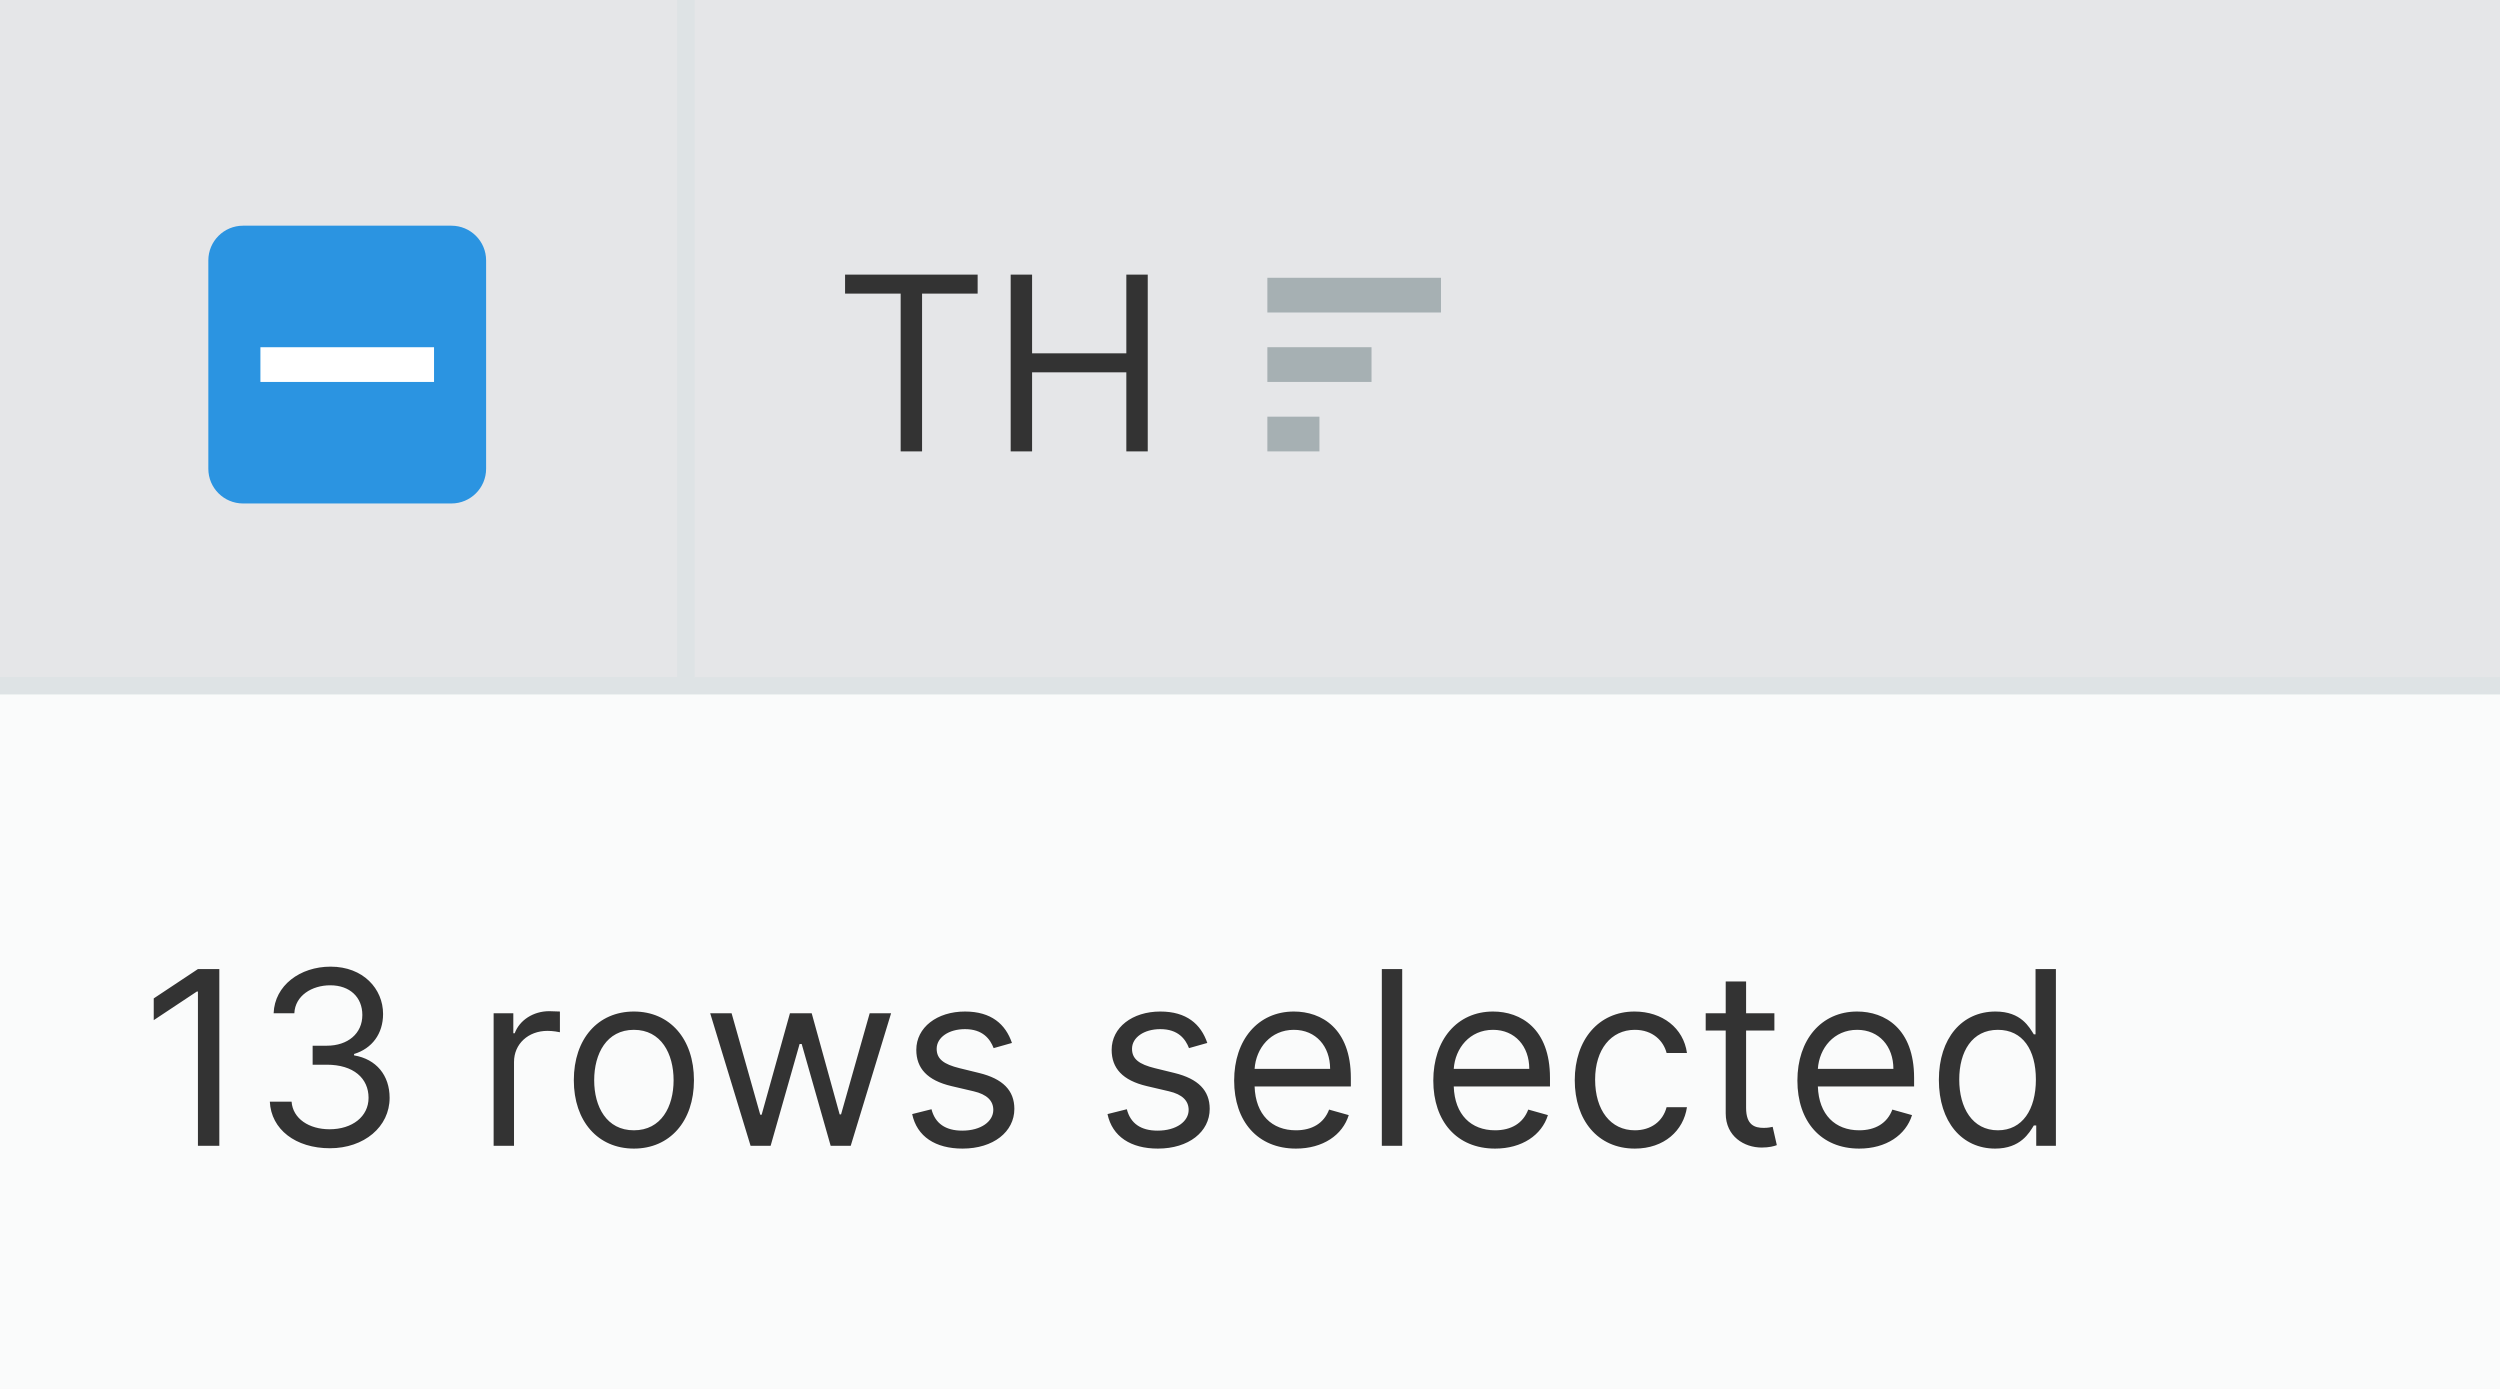
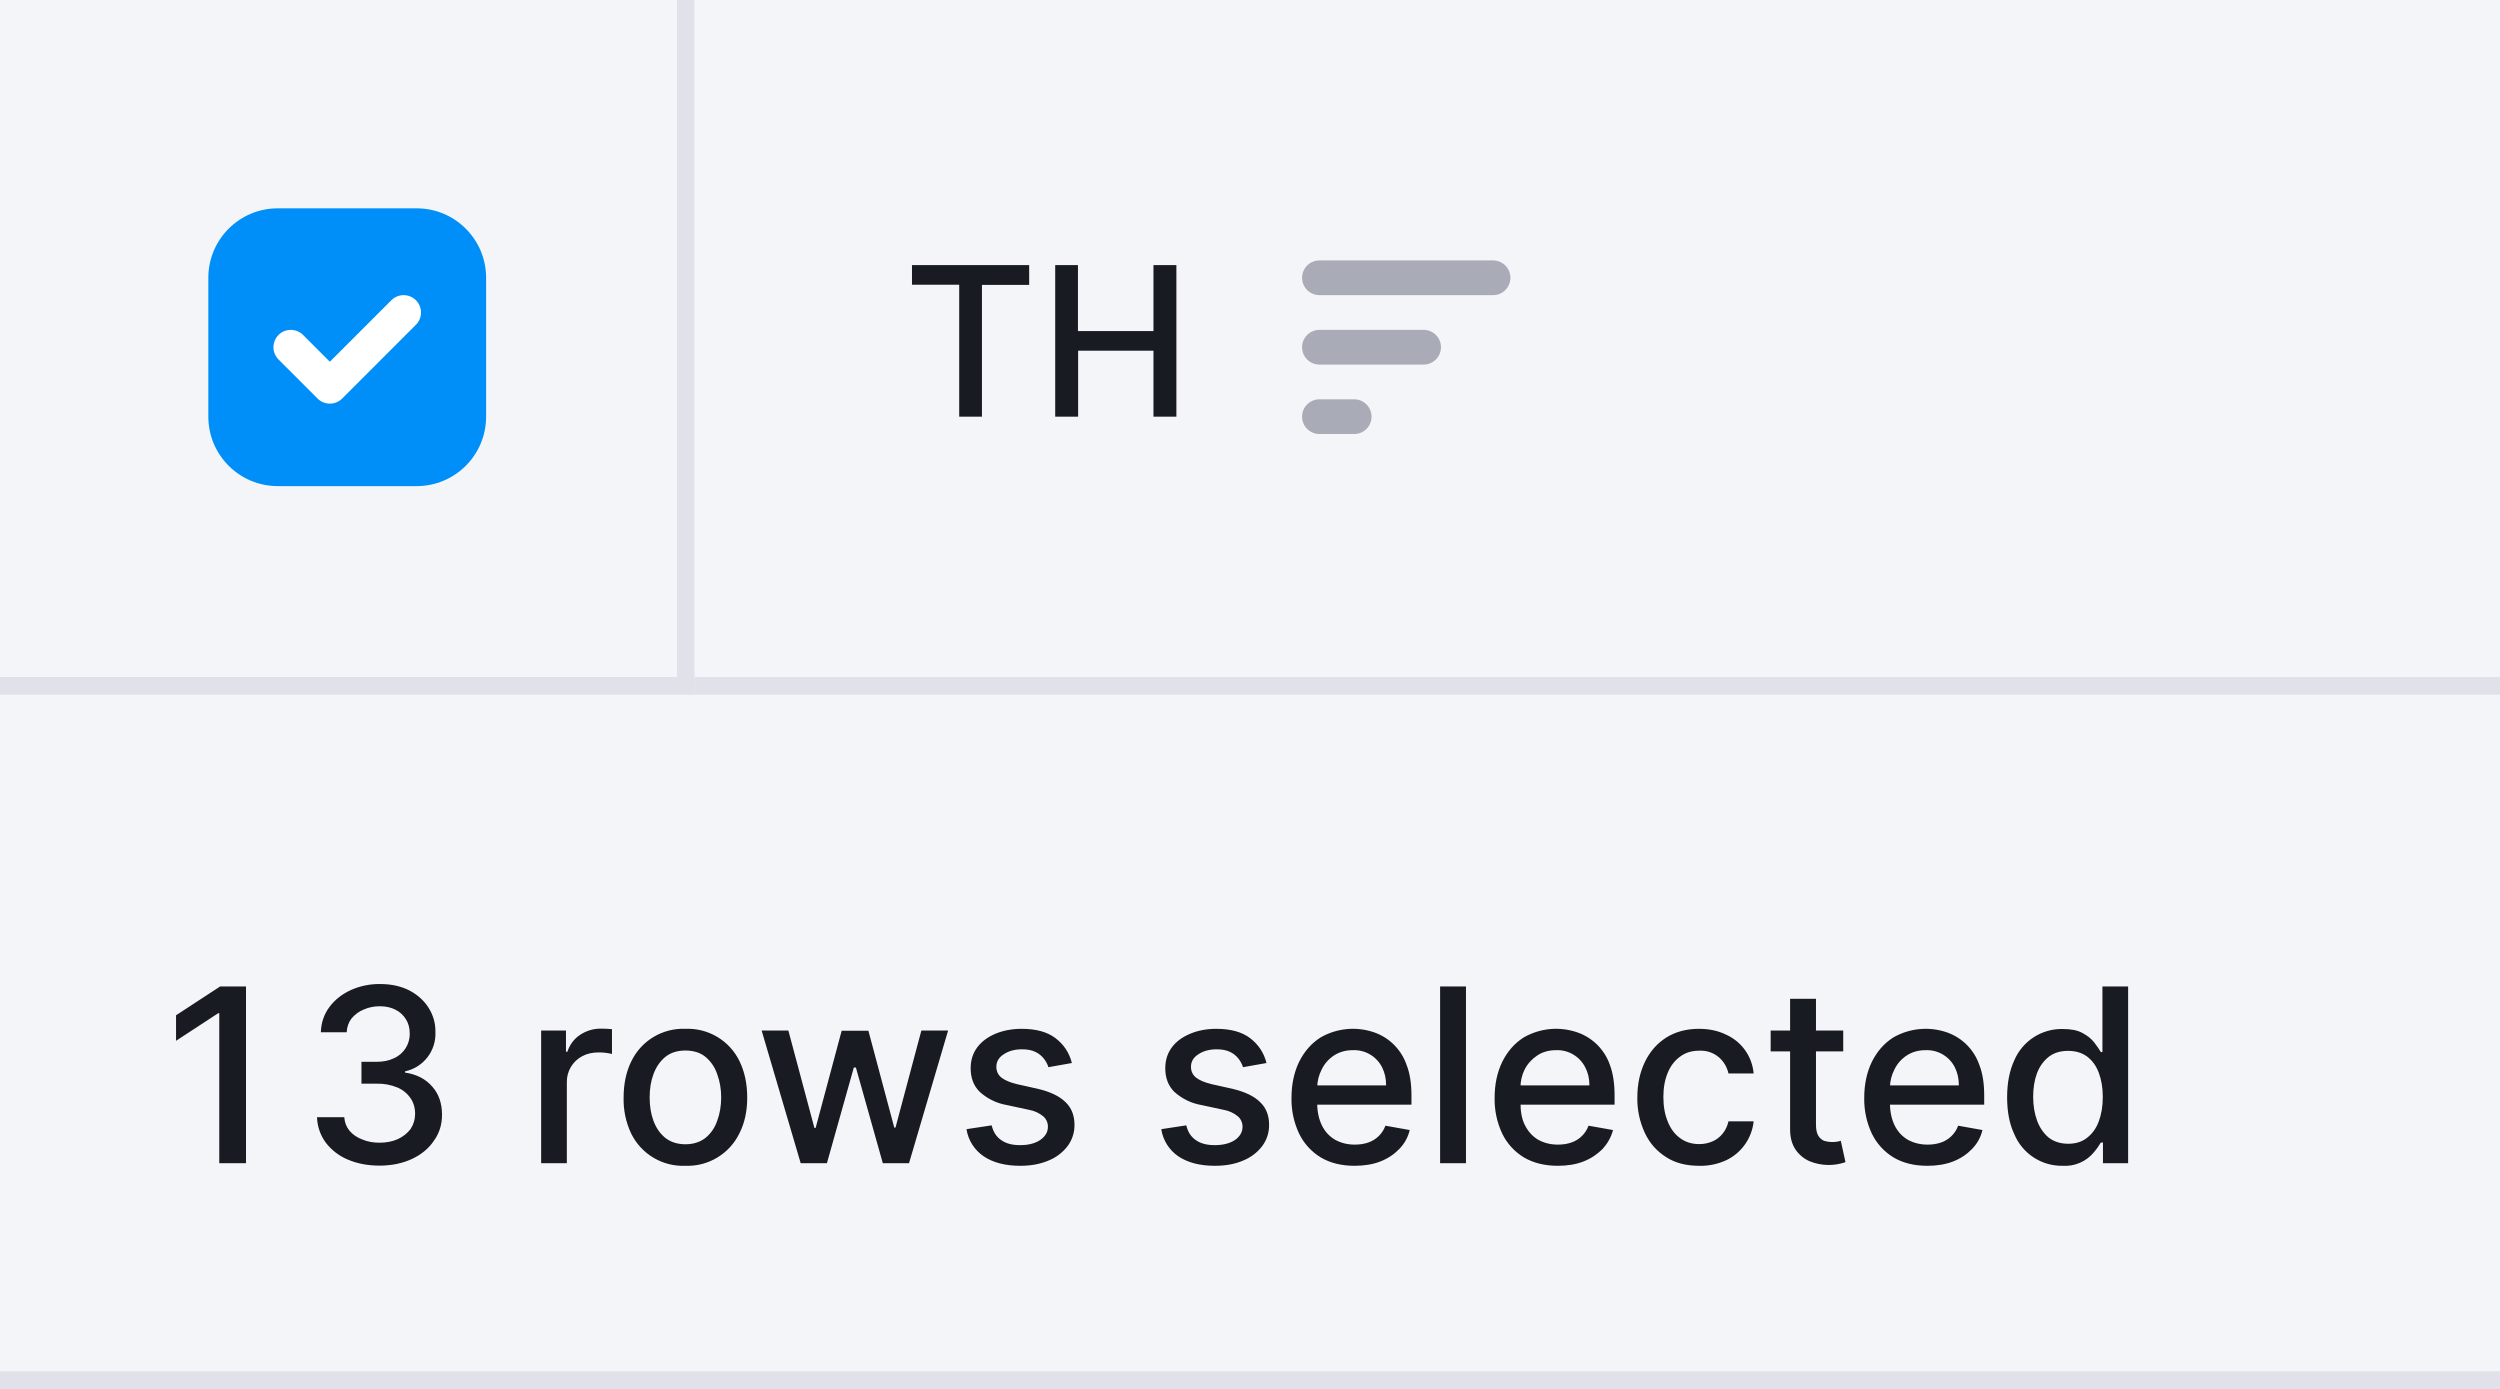
<svg xmlns="http://www.w3.org/2000/svg" width="144" height="80" viewBox="0 0 144 80" fill="none">
-   <rect width="144" height="80" fill="#F6F7F8" />
-   <g filter="url(#filter0_ii)">
-     <rect width="40" height="40" fill="#E5E6E8" />
-     <path d="M12 15C12 13.895 12.895 13 14 13H26C27.105 13 28 13.895 28 15V27C28 28.105 27.105 29 26 29H14C12.895 29 12 28.105 12 27V15Z" fill="#2B94E1" />
-     <rect x="15" y="20" width="10" height="2" fill="white" />
+   <g filter="url(#a)">
+     <path fill="#F4F5F9" d="M0 0h40v40H0z" />
+     <path d="M12 16a4 4 0 0 1 4-4h8a4 4 0 0 1 4 4v8a4 4 0 0 1-4 4h-8a4 4 0 0 1-4-4v-8Z" fill="#008FF8" />
+     <path d="M23.25 18 19 22.25 16.75 20" stroke="#fff" stroke-width="2" stroke-linecap="round" stroke-linejoin="round" />
  </g>
-   <g filter="url(#filter1_i)">
-     <rect width="104" height="40" transform="translate(40)" fill="#E5E6E8" />
-     <path d="M48.676 16.912H51.878V26H53.111V16.912H56.312V15.818H48.676V16.912ZM58.215 26H59.448V21.446H64.877V26H66.11V15.818H64.877V20.352H59.448V15.818H58.215V26Z" fill="#333333" />
-     <path d="M73 18H83V16H73V18Z" fill="#A6B0B3" />
-     <path d="M73 22H79V19.999H73V22Z" fill="#A6B0B3" />
-     <path d="M76 26H73V24H76V26Z" fill="#A6B0B3" />
+   <path d="M40 0h104v40H40V0Z" fill="#F4F5F9" />
+   <path d="M52.53 16.4v-1.13h6.75v1.14h-2.72V24h-1.31v-7.6h-2.72Zm8.25 7.6v-8.73h1.31v3.8h4.35v-3.8h1.32V24h-1.32v-3.8H62.1V24h-1.31Z" fill="#191B23" />
+   <path d="M86 15a1 1 0 1 1 0 2H76a1 1 0 1 1 0-2h10ZM83 20a1 1 0 0 0-1-1h-6a1 1 0 1 0 0 2h6a1 1 0 0 0 1-1ZM79 24a1 1 0 0 0-1-1h-2a1 1 0 1 0 0 2h2a1 1 0 0 0 1-1Z" fill="#A9ABB6" />
+   <path d="M144 39H40v2h104v-2Z" fill="#E0E1E9" />
+   <g filter="url(#b)">
+     <path fill="#F4F5F9" d="M0 40h144v40H0z" />
+     <path d="M14.17 56.82V67h-1.54v-8.64h-.06l-2.43 1.59v-1.47l2.54-1.66h1.5Zm7.7 10.32c-.7 0-1.3-.12-1.84-.35a3.1 3.1 0 0 1-1.27-.98 2.6 2.6 0 0 1-.5-1.46h1.57c.02.3.12.56.3.78.19.22.43.39.73.5.3.13.63.19 1 .19.4 0 .75-.07 1.06-.21.3-.14.55-.34.73-.58.17-.26.26-.55.26-.87 0-.35-.09-.65-.26-.9a1.72 1.72 0 0 0-.76-.62 2.92 2.92 0 0 0-1.2-.22h-.87v-1.26h.86c.38 0 .71-.06 1-.2a1.52 1.52 0 0 0 .92-1.43c0-.31-.07-.59-.22-.82a1.44 1.44 0 0 0-.6-.55c-.25-.13-.55-.2-.9-.2-.33 0-.64.06-.93.19-.28.11-.51.29-.7.51-.17.22-.27.5-.28.8h-1.49c.02-.55.18-1.03.49-1.45.31-.42.72-.74 1.23-.98a4.01 4.01 0 0 1 1.7-.35c.65 0 1.22.13 1.7.38.47.25.84.59 1.1 1.01.26.42.39.88.38 1.38a2.21 2.21 0 0 1-1.75 2.26v.07c.68.1 1.2.38 1.57.81.38.43.56.97.56 1.62 0 .56-.15 1.06-.47 1.5-.3.45-.73.8-1.27 1.05s-1.16.38-1.86.38Zm9.3-.14v-7.64h1.43v1.22h.08c.14-.41.38-.74.73-.97a2.1 2.1 0 0 1 1.2-.36 6.38 6.38 0 0 1 .64.03v1.43a3.04 3.04 0 0 0-.78-.09c-.35 0-.66.07-.94.22a1.66 1.66 0 0 0-.88 1.5V67h-1.49Zm8.3.15a3.32 3.32 0 0 1-3.12-1.87 4.57 4.57 0 0 1-.43-2.06c0-.8.15-1.49.44-2.08a3.31 3.31 0 0 1 3.12-1.88 3.31 3.31 0 0 1 3.12 1.87c.29.6.44 1.3.44 2.09 0 .79-.15 1.47-.45 2.06a3.32 3.32 0 0 1-3.11 1.87Zm.01-1.24c.47 0 .85-.13 1.16-.37.3-.25.53-.57.67-.98.15-.4.23-.86.23-1.35 0-.49-.08-.93-.23-1.34a2.19 2.19 0 0 0-.67-.99c-.3-.25-.7-.37-1.16-.37-.46 0-.85.12-1.16.37-.3.25-.53.58-.68.99-.15.4-.22.85-.22 1.34 0 .5.07.94.22 1.35.15.4.37.73.68.98.3.24.7.37 1.16.37ZM46.12 67l-2.25-7.64h1.54l1.5 5.61h.07l1.5-5.6h1.54l1.49 5.58h.07l1.49-5.59h1.54L52.36 67h-1.51l-1.55-5.51h-.12L47.63 67h-1.51Zm15.62-5.77-1.35.24a1.6 1.6 0 0 0-.27-.5 1.33 1.33 0 0 0-.48-.38c-.2-.1-.47-.15-.77-.15-.43 0-.78.1-1.06.29-.28.18-.42.42-.42.72 0 .25.1.46.28.61.2.16.5.29.92.39l1.21.27c.7.17 1.23.42 1.57.76.35.33.52.77.52 1.31a2 2 0 0 1-.4 1.23 2.6 2.6 0 0 1-1.1.83c-.47.2-1 .3-1.62.3-.86 0-1.56-.18-2.1-.54a2.31 2.31 0 0 1-1-1.57l1.45-.22c.09.38.27.66.55.85.28.2.64.29 1.09.29.48 0 .87-.1 1.16-.3.3-.21.44-.46.44-.76a.78.78 0 0 0-.27-.6 1.76 1.76 0 0 0-.8-.37l-1.3-.28a3.1 3.1 0 0 1-1.58-.78c-.34-.35-.5-.8-.5-1.34 0-.45.12-.85.37-1.19.25-.34.6-.6 1.04-.79.45-.19.96-.29 1.53-.29.83 0 1.48.18 1.95.54.47.36.79.83.94 1.43Zm11.21 0-1.35.24a1.6 1.6 0 0 0-.27-.5 1.33 1.33 0 0 0-.48-.38c-.2-.1-.47-.15-.77-.15-.42 0-.78.1-1.06.29-.28.18-.42.42-.42.72 0 .25.1.46.28.61.2.16.5.29.92.39l1.21.27c.7.17 1.23.42 1.57.76.35.33.52.77.52 1.31a2 2 0 0 1-.4 1.23 2.6 2.6 0 0 1-1.1.83c-.46.2-1 .3-1.62.3-.86 0-1.56-.18-2.1-.54a2.31 2.31 0 0 1-.99-1.57l1.44-.22c.09.38.27.66.55.85.28.2.64.29 1.09.29.48 0 .87-.1 1.17-.3.29-.21.43-.46.43-.76a.78.78 0 0 0-.27-.6 1.76 1.76 0 0 0-.8-.37l-1.3-.28a3.1 3.1 0 0 1-1.58-.78c-.34-.35-.5-.8-.5-1.34 0-.45.12-.85.37-1.19.25-.34.6-.6 1.05-.79.44-.19.95-.29 1.52-.29.83 0 1.48.18 1.95.54.47.36.79.83.94 1.43Zm5.07 5.92c-.75 0-1.4-.16-1.94-.48a3.27 3.27 0 0 1-1.25-1.37 4.63 4.63 0 0 1-.44-2.07c0-.78.15-1.47.44-2.07.3-.6.7-1.06 1.23-1.4a3.74 3.74 0 0 1 3.11-.29 3.03 3.03 0 0 1 1.85 1.87c.19.48.28 1.07.28 1.76v.53h-6.07v-1.11h4.61c0-.4-.08-.74-.23-1.04a1.8 1.8 0 0 0-1.68-.99c-.42 0-.78.1-1.1.31-.3.2-.54.47-.7.8a2.3 2.3 0 0 0-.26 1.05v.87c0 .52.1.95.27 1.3.18.37.44.64.76.83.33.18.7.28 1.14.28.28 0 .54-.04.77-.12a1.6 1.6 0 0 0 .99-.97l1.4.25c-.1.42-.3.78-.6 1.09-.29.3-.65.55-1.09.72-.43.17-.93.25-1.49.25Zm6.42-10.33V67h-1.49V56.82h1.49Zm5.29 10.33c-.75 0-1.4-.16-1.95-.48a3.27 3.27 0 0 1-1.25-1.37 4.63 4.63 0 0 1-.44-2.07c0-.78.15-1.47.44-2.07.3-.6.7-1.06 1.23-1.4a3.74 3.74 0 0 1 3.11-.29 3.03 3.03 0 0 1 1.86 1.87c.18.48.27 1.07.27 1.76v.53h-6.07v-1.11h4.62c0-.4-.08-.74-.24-1.04a1.8 1.8 0 0 0-1.68-.99c-.41 0-.78.1-1.09.31-.3.2-.55.47-.72.8a2.3 2.3 0 0 0-.24 1.05v.87c0 .52.08.95.26 1.3.19.37.44.64.76.83.33.18.7.28 1.14.28.28 0 .54-.04.77-.12a1.6 1.6 0 0 0 .99-.97l1.41.25c-.11.42-.32.78-.6 1.09-.3.3-.66.55-1.1.72-.43.17-.93.25-1.48.25Zm8.14 0c-.74 0-1.38-.16-1.9-.5-.54-.34-.95-.8-1.23-1.4a4.65 4.65 0 0 1-.43-2.03c0-.78.15-1.46.44-2.06.29-.6.7-1.06 1.23-1.4.53-.33 1.16-.5 1.88-.5.58 0 1.1.11 1.55.33a2.7 2.7 0 0 1 1.6 2.24h-1.45a1.73 1.73 0 0 0-.55-.93 1.61 1.61 0 0 0-1.13-.38c-.41 0-.78.1-1.09.33-.3.21-.55.52-.72.92-.17.4-.26.87-.26 1.41 0 .56.09 1.04.26 1.44.16.4.4.72.71.94.31.23.68.34 1.1.34.28 0 .54-.06.77-.16.23-.1.42-.25.58-.45.16-.2.27-.43.33-.7h1.45a2.8 2.8 0 0 1-1.56 2.23 3.5 3.5 0 0 1-1.58.33Zm8.3-7.79v1.2h-4.18v-1.2h4.17Zm-3.06-1.83h1.49v7.23c0 .29.04.5.13.65.08.14.2.24.33.3a1.74 1.74 0 0 0 .77.05l.2-.05.27 1.23a2.92 2.92 0 0 1-2.06-.05 1.87 1.87 0 0 1-.82-.68c-.2-.3-.31-.68-.31-1.14v-7.54Zm7.9 9.62c-.75 0-1.4-.16-1.94-.48a3.27 3.27 0 0 1-1.25-1.37 4.63 4.63 0 0 1-.44-2.07c0-.78.15-1.47.44-2.07.3-.6.7-1.06 1.23-1.4a3.75 3.75 0 0 1 3.11-.29 3.03 3.03 0 0 1 1.85 1.87c.19.48.28 1.07.28 1.76v.53h-6.07v-1.11h4.61c0-.4-.08-.74-.23-1.04a1.8 1.8 0 0 0-1.68-.99c-.42 0-.78.1-1.1.31-.3.2-.54.47-.7.8a2.3 2.3 0 0 0-.26 1.05v.87c0 .52.1.95.27 1.3.18.37.44.64.76.83.33.18.7.28 1.14.28.28 0 .54-.04.77-.12a1.6 1.6 0 0 0 .99-.97l1.4.25c-.1.42-.3.78-.6 1.09-.29.3-.65.55-1.09.72-.43.17-.93.25-1.48.25Zm7.79 0a2.96 2.96 0 0 1-2.78-1.83c-.28-.59-.41-1.3-.41-2.12 0-.83.14-1.53.41-2.12a2.97 2.97 0 0 1 2.79-1.81c.47 0 .85.07 1.14.23.3.16.52.34.68.55.16.2.29.4.38.55h.09v-3.78h1.48V67h-1.45v-1.19h-.12c-.1.16-.22.35-.4.56a2.15 2.15 0 0 1-1.81.78Zm.33-1.27c.43 0 .79-.11 1.08-.34.3-.23.53-.54.68-.95.15-.4.23-.87.23-1.4 0-.54-.08-1-.23-1.4-.15-.4-.37-.7-.67-.93-.3-.22-.66-.33-1.1-.33-.44 0-.81.11-1.11.34-.3.24-.53.55-.68.95-.15.4-.22.86-.22 1.36 0 .51.08.97.23 1.38.15.4.38.73.67.97.3.23.68.35 1.12.35Z" fill="#191B23" />
  </g>
-   <rect width="144" height="40" transform="translate(0 40)" fill="#FAFBFB" />
-   <path d="M12.633 55.818H11.401L8.855 57.508V58.761L11.341 57.111H11.401V66H12.633V55.818ZM19.002 66.139C20.976 66.139 22.442 64.901 22.442 63.236C22.442 61.943 21.677 61.004 20.394 60.79V60.71C21.423 60.397 22.065 59.552 22.065 58.403C22.065 56.962 20.926 55.679 19.042 55.679C17.282 55.679 15.82 56.763 15.761 58.364H16.954C16.999 57.349 17.963 56.753 19.022 56.753C20.146 56.753 20.871 57.434 20.871 58.463C20.871 59.537 20.031 60.233 18.823 60.233H18.008V61.327H18.823C20.369 61.327 21.229 62.112 21.229 63.236C21.229 64.315 20.29 65.046 18.982 65.046C17.804 65.046 16.869 64.439 16.795 63.455H15.542C15.617 65.055 17.028 66.139 19.002 66.139ZM28.433 66H29.607V61.168C29.607 60.133 30.422 59.378 31.535 59.378C31.849 59.378 32.172 59.438 32.251 59.457V58.264C32.117 58.254 31.809 58.244 31.635 58.244C30.72 58.244 29.925 58.761 29.646 59.517H29.567V58.364H28.433V66ZM36.512 66.159C38.58 66.159 39.972 64.588 39.972 62.222C39.972 59.835 38.58 58.264 36.512 58.264C34.444 58.264 33.052 59.835 33.052 62.222C33.052 64.588 34.444 66.159 36.512 66.159ZM36.512 65.105C34.941 65.105 34.225 63.753 34.225 62.222C34.225 60.69 34.941 59.318 36.512 59.318C38.083 59.318 38.799 60.69 38.799 62.222C38.799 63.753 38.083 65.105 36.512 65.105ZM43.234 66H44.387L46.057 60.133H46.177L47.847 66H49.001L51.327 58.364H50.094L48.444 64.19H48.364L46.754 58.364H45.501L43.87 64.21H43.791L42.14 58.364H40.907L43.234 66ZM58.288 60.074C57.92 58.99 57.094 58.264 55.583 58.264C53.972 58.264 52.779 59.179 52.779 60.472C52.779 61.526 53.406 62.231 54.807 62.56L56.08 62.858C56.851 63.037 57.214 63.405 57.214 63.932C57.214 64.588 56.518 65.125 55.424 65.125C54.465 65.125 53.863 64.712 53.654 63.892L52.541 64.171C52.814 65.468 53.883 66.159 55.444 66.159C57.219 66.159 58.427 65.19 58.427 63.872C58.427 62.808 57.761 62.137 56.398 61.804L55.265 61.526C54.36 61.302 53.952 60.999 53.952 60.412C53.952 59.756 54.648 59.278 55.583 59.278C56.607 59.278 57.03 59.845 57.234 60.372L58.288 60.074ZM69.54 60.074C69.172 58.99 68.346 58.264 66.835 58.264C65.224 58.264 64.031 59.179 64.031 60.472C64.031 61.526 64.657 62.231 66.059 62.56L67.332 62.858C68.103 63.037 68.466 63.405 68.466 63.932C68.466 64.588 67.77 65.125 66.676 65.125C65.716 65.125 65.115 64.712 64.906 63.892L63.792 64.171C64.066 65.468 65.135 66.159 66.696 66.159C68.471 66.159 69.679 65.19 69.679 63.872C69.679 62.808 69.013 62.137 67.65 61.804L66.517 61.526C65.612 61.302 65.204 60.999 65.204 60.412C65.204 59.756 65.9 59.278 66.835 59.278C67.859 59.278 68.282 59.845 68.486 60.372L69.54 60.074ZM74.647 66.159C76.198 66.159 77.331 65.383 77.689 64.23L76.556 63.912C76.257 64.707 75.566 65.105 74.647 65.105C73.269 65.105 72.32 64.215 72.265 62.58H77.809V62.082C77.809 59.239 76.118 58.264 74.527 58.264C72.459 58.264 71.087 59.895 71.087 62.242C71.087 64.588 72.439 66.159 74.647 66.159ZM72.265 61.565C72.345 60.377 73.185 59.318 74.527 59.318C75.8 59.318 76.615 60.273 76.615 61.565H72.265ZM80.767 55.818H79.593V66H80.767V55.818ZM86.117 66.159C87.668 66.159 88.802 65.383 89.16 64.23L88.026 63.912C87.728 64.707 87.037 65.105 86.117 65.105C84.74 65.105 83.791 64.215 83.736 62.58H89.279V62.082C89.279 59.239 87.589 58.264 85.998 58.264C83.93 58.264 82.558 59.895 82.558 62.242C82.558 64.588 83.91 66.159 86.117 66.159ZM83.736 61.565C83.816 60.377 84.656 59.318 85.998 59.318C87.271 59.318 88.086 60.273 88.086 61.565H83.736ZM94.166 66.159C95.857 66.159 96.97 65.125 97.169 63.773H95.996C95.777 64.608 95.081 65.105 94.166 65.105C92.774 65.105 91.879 63.952 91.879 62.182C91.879 60.452 92.794 59.318 94.166 59.318C95.201 59.318 95.817 59.955 95.996 60.651H97.169C96.97 59.219 95.757 58.264 94.147 58.264C92.078 58.264 90.706 59.895 90.706 62.222C90.706 64.508 92.019 66.159 94.166 66.159ZM102.205 58.364H100.575V56.534H99.401V58.364H98.248V59.358H99.401V64.131C99.401 65.463 100.475 66.099 101.47 66.099C101.907 66.099 102.186 66.02 102.345 65.96L102.106 64.906C102.007 64.926 101.847 64.966 101.589 64.966C101.072 64.966 100.575 64.807 100.575 63.812V59.358H102.205V58.364ZM107.09 66.159C108.641 66.159 109.775 65.383 110.133 64.23L108.999 63.912C108.701 64.707 108.01 65.105 107.09 65.105C105.713 65.105 104.763 64.215 104.709 62.58H110.252V62.082C110.252 59.239 108.562 58.264 106.971 58.264C104.903 58.264 103.53 59.895 103.53 62.242C103.53 64.588 104.883 66.159 107.09 66.159ZM104.709 61.565C104.788 60.377 105.628 59.318 106.971 59.318C108.243 59.318 109.059 60.273 109.059 61.565H104.709ZM114.92 66.159C116.392 66.159 116.889 65.244 117.148 64.827H117.287V66H118.42V55.818H117.247V59.577H117.148C116.889 59.179 116.432 58.264 114.94 58.264C113.011 58.264 111.679 59.795 111.679 62.202C111.679 64.628 113.011 66.159 114.92 66.159ZM115.079 65.105C113.608 65.105 112.852 63.812 112.852 62.182C112.852 60.571 113.588 59.318 115.079 59.318C116.511 59.318 117.267 60.472 117.267 62.182C117.267 63.912 116.491 65.105 115.079 65.105Z" fill="#333333" />
  <defs>
-     <filter id="filter0_ii" x="0" y="0" width="40" height="40" filterUnits="userSpaceOnUse" color-interpolation-filters="sRGB">
+     <filter id="a" x="0" y="0" width="40" height="40" filterUnits="userSpaceOnUse" color-interpolation-filters="sRGB">
      <feFlood flood-opacity="0" result="BackgroundImageFix" />
-       <feBlend mode="normal" in="SourceGraphic" in2="BackgroundImageFix" result="shape" />
-       <feColorMatrix in="SourceAlpha" type="matrix" values="0 0 0 0 0 0 0 0 0 0 0 0 0 0 0 0 0 0 127 0" result="hardAlpha" />
+       <feBlend in="SourceGraphic" in2="BackgroundImageFix" result="shape" />
+       <feColorMatrix in="SourceAlpha" values="0 0 0 0 0 0 0 0 0 0 0 0 0 0 0 0 0 0 127 0" result="hardAlpha" />
      <feOffset dy="-1" />
      <feComposite in2="hardAlpha" operator="arithmetic" k2="-1" k3="1" />
-       <feColorMatrix type="matrix" values="0 0 0 0 0.871 0 0 0 0 0.89 0 0 0 0 0.898 0 0 0 1 0" />
-       <feBlend mode="normal" in2="shape" result="effect1_innerShadow" />
-       <feColorMatrix in="SourceAlpha" type="matrix" values="0 0 0 0 0 0 0 0 0 0 0 0 0 0 0 0 0 0 127 0" result="hardAlpha" />
+       <feColorMatrix values="0 0 0 0 0.878 0 0 0 0 0.882 0 0 0 0 0.914 0 0 0 1 0" />
+       <feBlend in2="shape" result="effect1_innerShadow_766_68064" />
+       <feColorMatrix in="SourceAlpha" values="0 0 0 0 0 0 0 0 0 0 0 0 0 0 0 0 0 0 127 0" result="hardAlpha" />
      <feOffset dx="-1" dy="-1" />
      <feComposite in2="hardAlpha" operator="arithmetic" k2="-1" k3="1" />
-       <feColorMatrix type="matrix" values="0 0 0 0 0.871 0 0 0 0 0.89 0 0 0 0 0.898 0 0 0 1 0" />
-       <feBlend mode="normal" in2="effect1_innerShadow" result="effect2_innerShadow" />
+       <feColorMatrix values="0 0 0 0 0.878 0 0 0 0 0.882 0 0 0 0 0.914 0 0 0 1 0" />
+       <feBlend in2="effect1_innerShadow_766_68064" result="effect2_innerShadow_766_68064" />
    </filter>
-     <filter id="filter1_i" x="40" y="0" width="104" height="40" filterUnits="userSpaceOnUse" color-interpolation-filters="sRGB">
+     <filter id="b" x="0" y="40" width="144" height="40" filterUnits="userSpaceOnUse" color-interpolation-filters="sRGB">
      <feFlood flood-opacity="0" result="BackgroundImageFix" />
-       <feBlend mode="normal" in="SourceGraphic" in2="BackgroundImageFix" result="shape" />
-       <feColorMatrix in="SourceAlpha" type="matrix" values="0 0 0 0 0 0 0 0 0 0 0 0 0 0 0 0 0 0 127 0" result="hardAlpha" />
+       <feBlend in="SourceGraphic" in2="BackgroundImageFix" result="shape" />
+       <feColorMatrix in="SourceAlpha" values="0 0 0 0 0 0 0 0 0 0 0 0 0 0 0 0 0 0 127 0" result="hardAlpha" />
      <feOffset dy="-1" />
      <feComposite in2="hardAlpha" operator="arithmetic" k2="-1" k3="1" />
-       <feColorMatrix type="matrix" values="0 0 0 0 0.871 0 0 0 0 0.89 0 0 0 0 0.898 0 0 0 1 0" />
-       <feBlend mode="normal" in2="shape" result="effect1_innerShadow" />
+       <feColorMatrix values="0 0 0 0 0.878 0 0 0 0 0.882 0 0 0 0 0.914 0 0 0 1 0" />
+       <feBlend in2="shape" result="effect1_innerShadow_766_68064" />
    </filter>
  </defs>
</svg>
